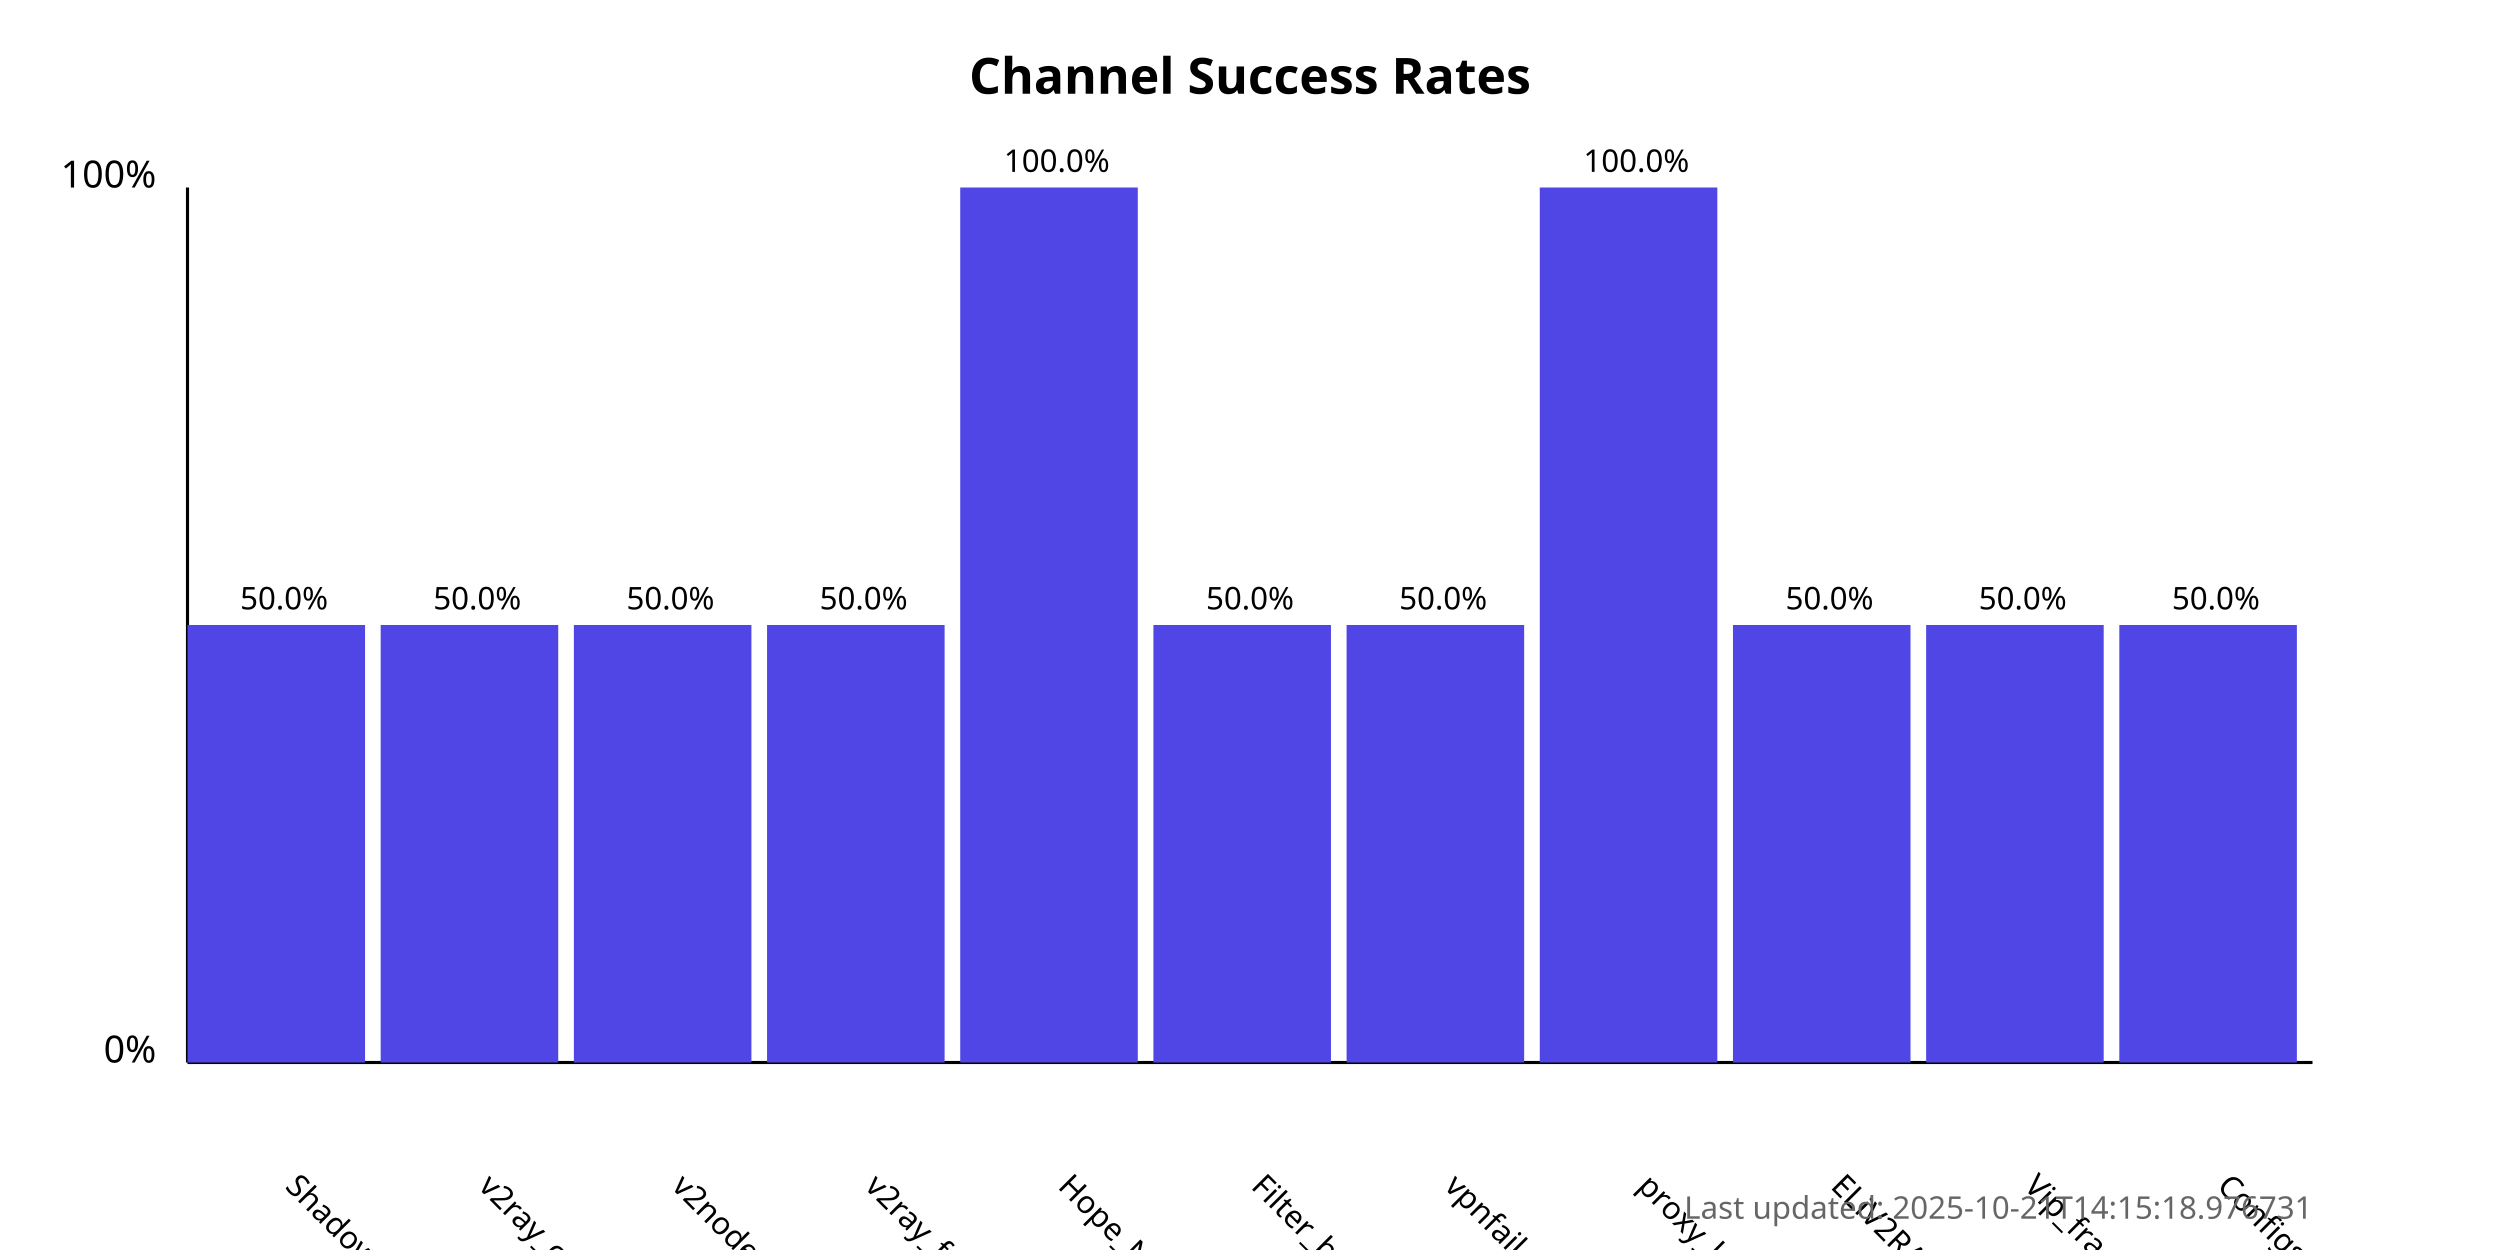
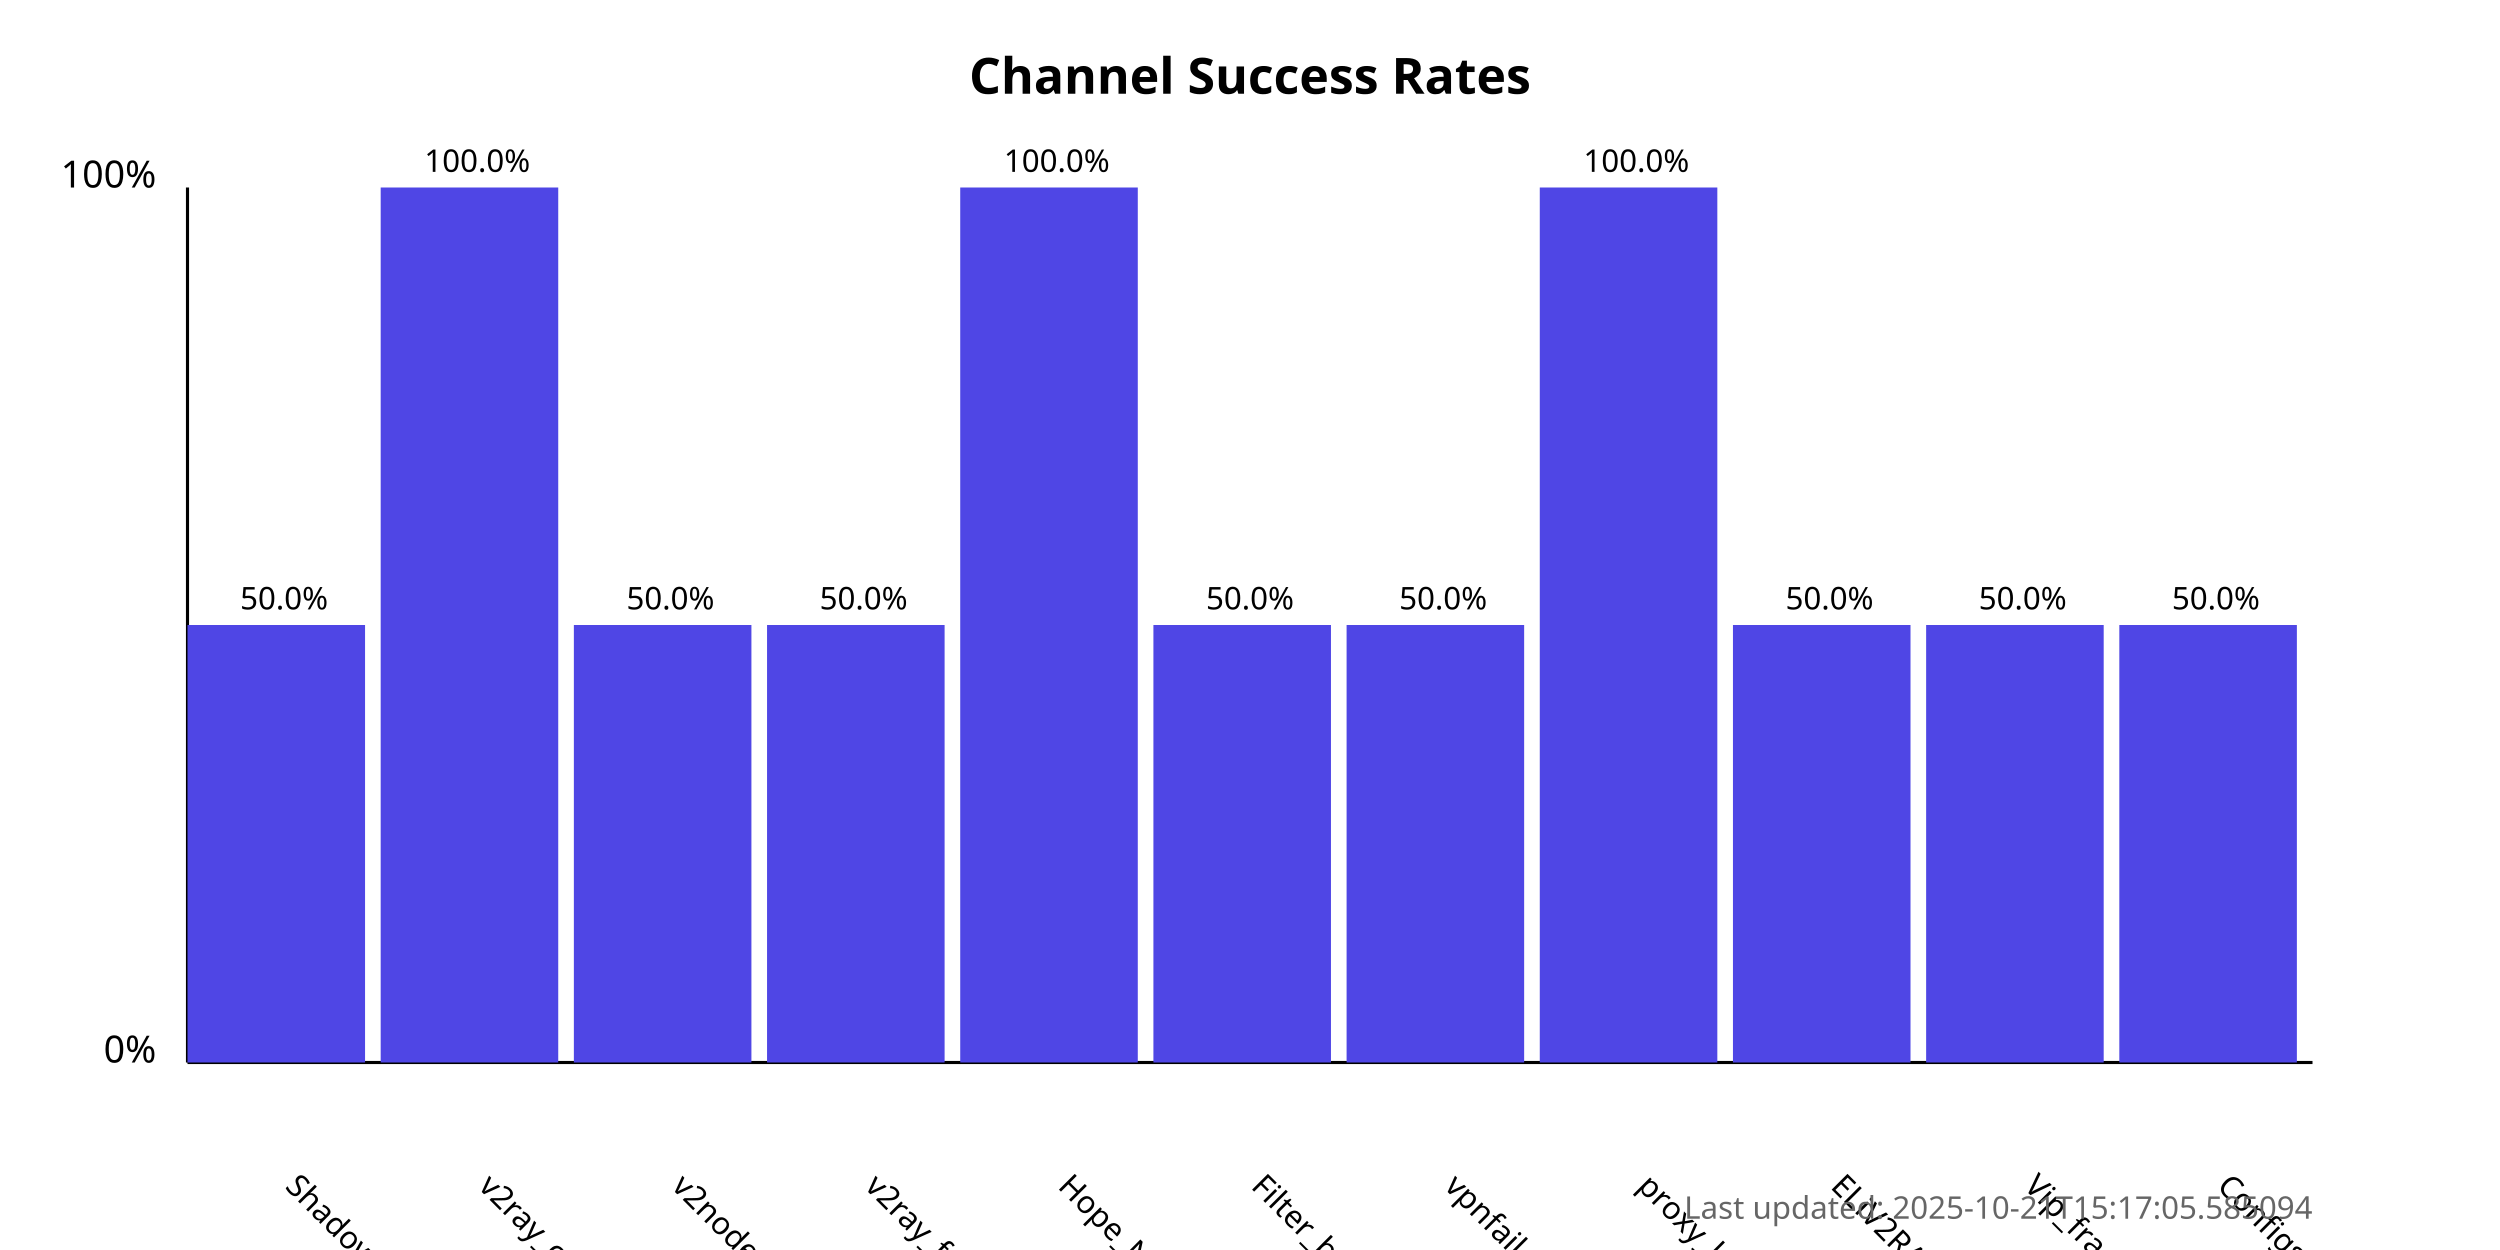
<svg xmlns="http://www.w3.org/2000/svg" width="800" height="400">
  <style>
            .chart-title { font: bold 16px sans-serif; }
            .axis-label { font: 12px sans-serif; }
            .tick-label { font: 10px sans-serif; }
            .bar { fill: #4f46e5; }
            .bar:hover { fill: #6366f1; }
            .timestamp { font: 10px sans-serif; fill: #666; }
        </style>
  <text x="400.0" y="30" text-anchor="middle" class="chart-title">
            Channel Success Rates
        </text>
  <line x1="60" y1="340" x2="60" y2="60" stroke="black" stroke-width="1" />
  <line x1="60" y1="340" x2="740" y2="340" stroke="black" stroke-width="1" />
  <text x="50" y="340" text-anchor="end" class="axis-label">0%</text>
  <text x="50" y="60" text-anchor="end" class="axis-label">100%</text>
  <g>
    <rect x="60" y="200.0" width="56.818" height="140.0" class="bar" />
    <text x="90.909" y="380" transform="rotate(45, 90.90909, 380)" text-anchor="start" class="tick-label">
                ShadowProxy66
            </text>
    <text x="90.909" y="195.0" text-anchor="middle" class="tick-label">
                50.0%
            </text>
  </g>
  <g>
-     <rect x="121.818" y="200.0" width="56.818" height="140.0" class="bar" />
+     <rect x="121.818" y="60.0" width="56.818" height="280.0" class="bar" />
    <text x="152.727" y="380" transform="rotate(45, 152.7273, 380)" text-anchor="start" class="tick-label">
                v2ray_configs_pool
            </text>
-     <text x="152.727" y="195.0" text-anchor="middle" class="tick-label">
-                 50.0%
+     <text x="152.727" y="55.0" text-anchor="middle" class="tick-label">
+                 100.0%
            </text>
  </g>
  <g>
    <rect x="183.636" y="200.0" width="56.818" height="140.0" class="bar" />
    <text x="214.545" y="380" transform="rotate(45, 214.5455, 380)" text-anchor="start" class="tick-label">
                v2nodes
            </text>
    <text x="214.545" y="195.0" text-anchor="middle" class="tick-label">
                50.0%
            </text>
  </g>
  <g>
    <rect x="245.455" y="200.0" width="56.818" height="140.0" class="bar" />
    <text x="276.364" y="380" transform="rotate(45, 276.3636, 380)" text-anchor="start" class="tick-label">
                v2ray_free_conf
            </text>
    <text x="276.364" y="195.0" text-anchor="middle" class="tick-label">
                50.0%
            </text>
  </g>
  <g>
    <rect x="307.273" y="60.0" width="56.818" height="280.0" class="bar" />
    <text x="338.182" y="380" transform="rotate(45, 338.1818, 380)" text-anchor="start" class="tick-label">
                Hope_Net
            </text>
    <text x="338.182" y="55.0" text-anchor="middle" class="tick-label">
                100.0%
            </text>
  </g>
  <g>
    <rect x="369.091" y="200.0" width="56.818" height="140.0" class="bar" />
    <text x="400.0" y="380" transform="rotate(45, 400.0, 380)" text-anchor="start" class="tick-label">
                Filter_breaker
            </text>
    <text x="400.0" y="195.0" text-anchor="middle" class="tick-label">
                50.0%
            </text>
  </g>
  <g>
    <rect x="430.909" y="200.0" width="56.818" height="140.0" class="bar" />
    <text x="461.818" y="380" transform="rotate(45, 461.8182, 380)" text-anchor="start" class="tick-label">
                vpnfail_vless
            </text>
    <text x="461.818" y="195.0" text-anchor="middle" class="tick-label">
                50.0%
            </text>
  </g>
  <g>
    <rect x="492.727" y="60.0" width="56.818" height="280.0" class="bar" />
    <text x="523.636" y="380" transform="rotate(45, 523.6364, 380)" text-anchor="start" class="tick-label">
                proxy_kafee
            </text>
    <text x="523.636" y="55.0" text-anchor="middle" class="tick-label">
                100.0%
            </text>
  </g>
  <g>
    <rect x="554.545" y="200.0" width="56.818" height="140.0" class="bar" />
    <text x="585.455" y="380" transform="rotate(45, 585.4545, 380)" text-anchor="start" class="tick-label">
                ELiV2RAY
            </text>
    <text x="585.455" y="195.0" text-anchor="middle" class="tick-label">
                50.0%
            </text>
  </g>
  <g>
    <rect x="616.364" y="200.0" width="56.818" height="140.0" class="bar" />
    <text x="647.273" y="380" transform="rotate(45, 647.2727, 380)" text-anchor="start" class="tick-label">
                Vip_fragment_v2ray
            </text>
    <text x="647.273" y="195.0" text-anchor="middle" class="tick-label">
                50.0%
            </text>
  </g>
  <g>
    <rect x="678.182" y="200.0" width="56.818" height="140.0" class="bar" />
    <text x="709.091" y="380" transform="rotate(45, 709.0909, 380)" text-anchor="start" class="tick-label">
                ConfigsHubPlus
            </text>
    <text x="709.091" y="195.0" text-anchor="middle" class="tick-label">
                50.0%
            </text>
  </g>
  <text x="740" y="390" text-anchor="end" class="timestamp">
-             Last updated: 2025-10-21T14:15:18.976731
+             Last updated: 2025-10-21T15:17:05.585094
        </text>
</svg>
